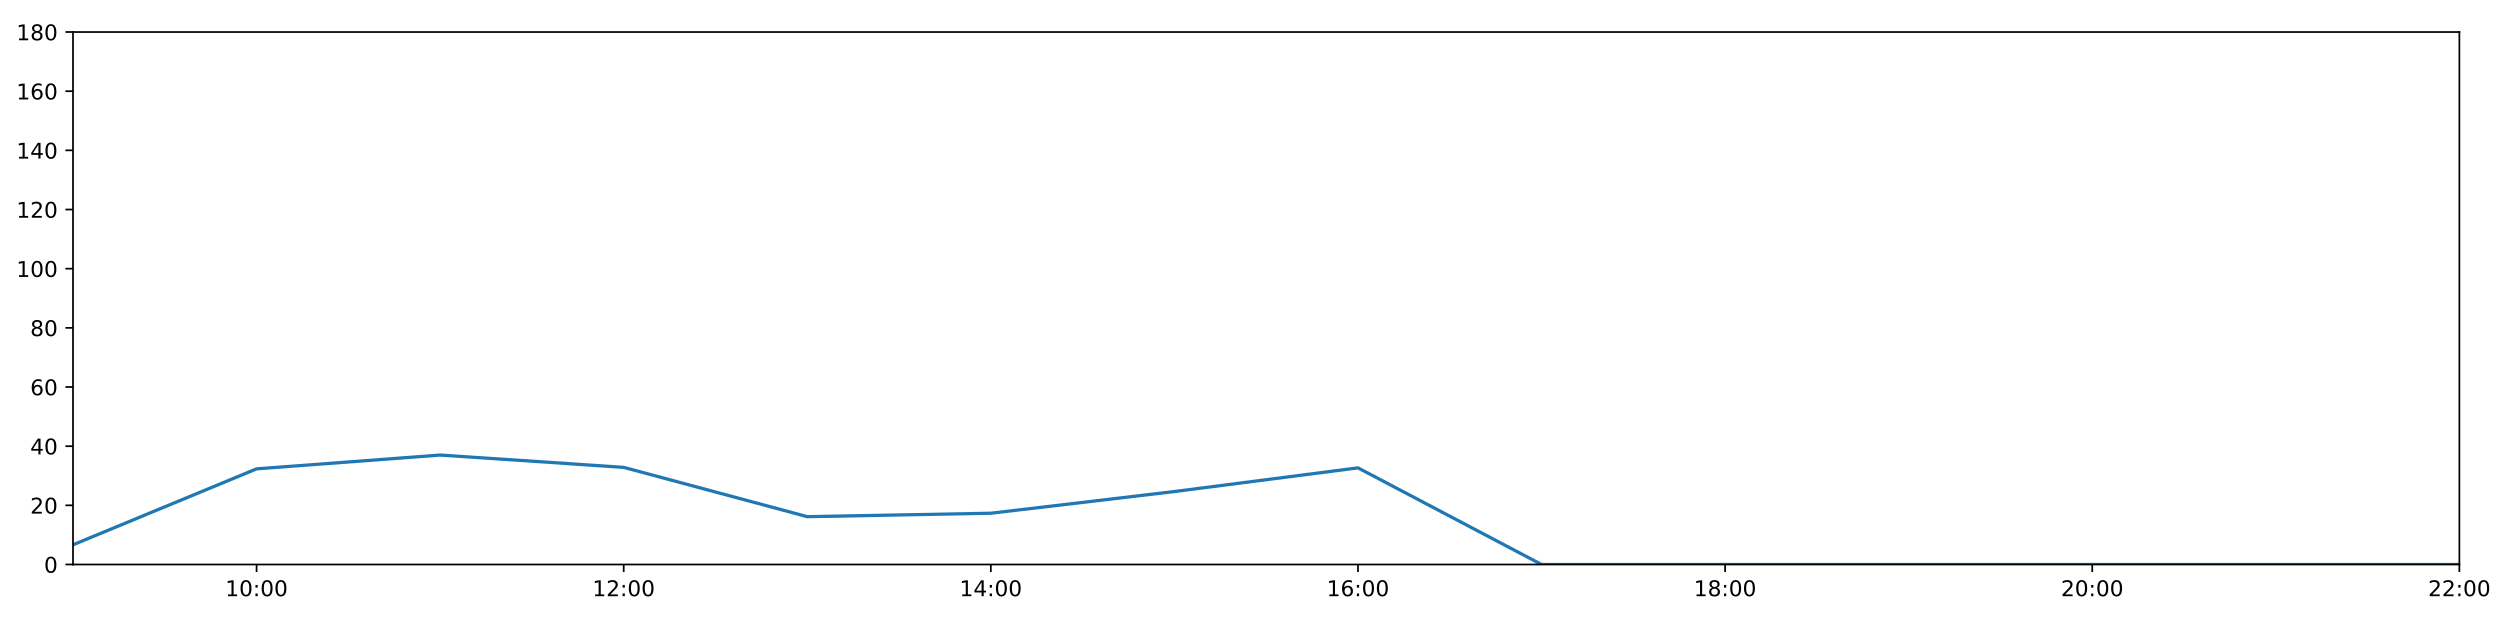
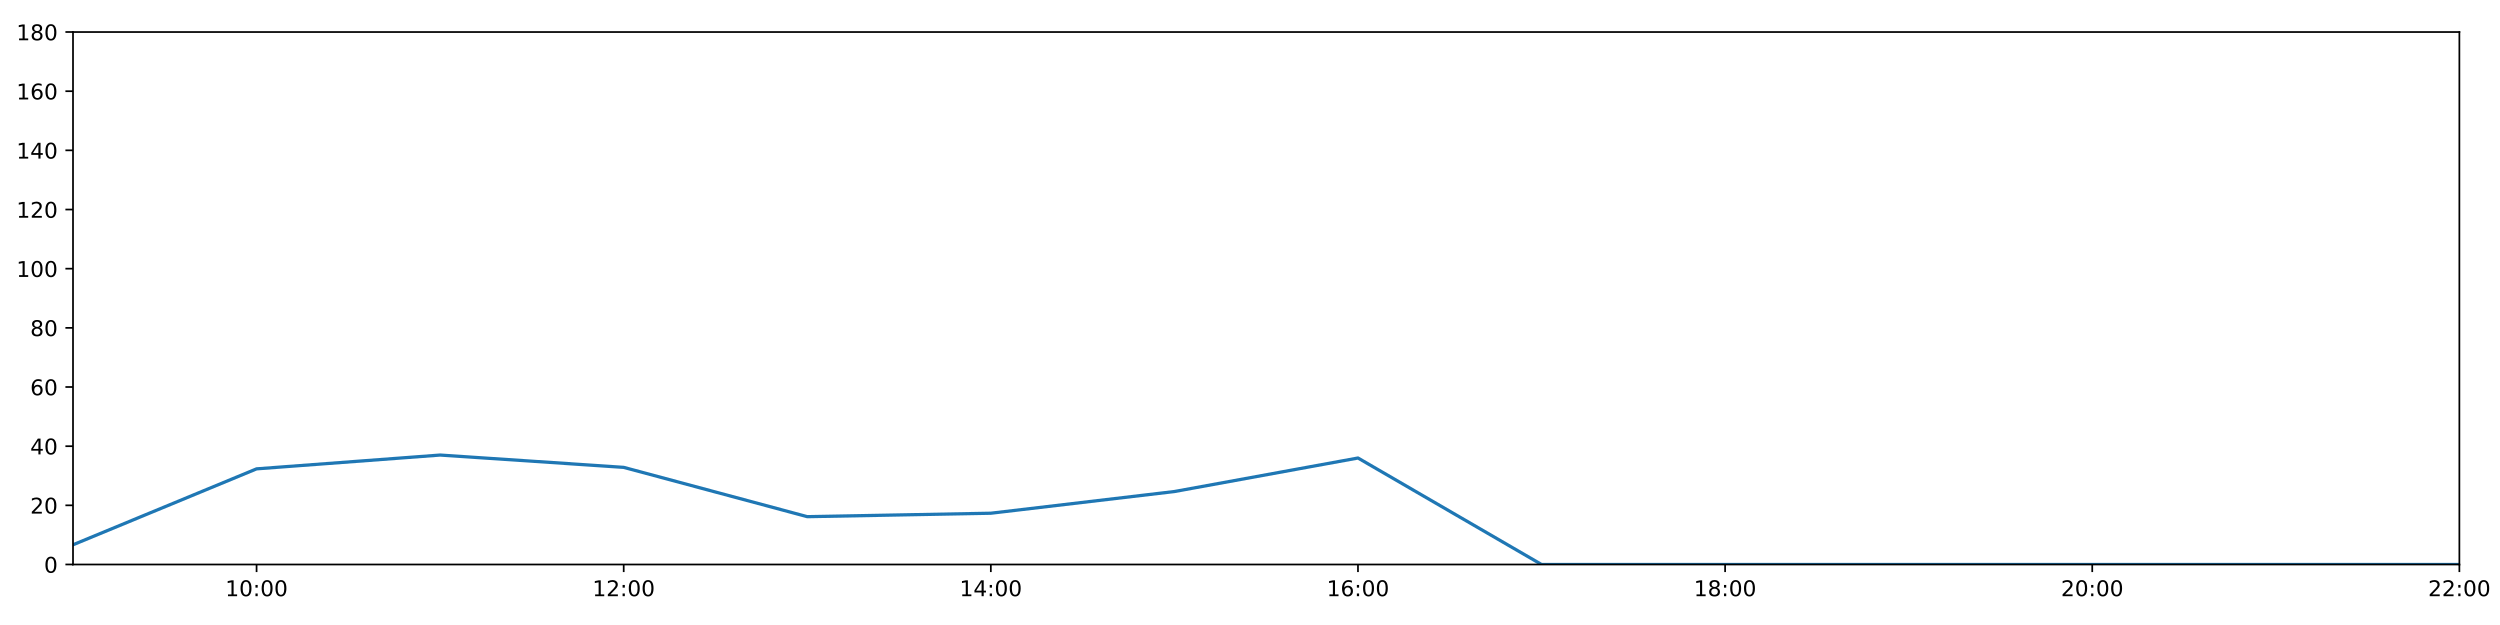
<svg xmlns="http://www.w3.org/2000/svg" xmlns:xlink="http://www.w3.org/1999/xlink" height="288pt" version="1.1" viewBox="0 0 1152 288" width="1152pt">
  <defs>
    <style type="text/css">
*{stroke-linecap:butt;stroke-linejoin:round;}
  </style>
  </defs>
  <g id="figure_1">
    <g id="patch_1">
      <path d="M 0 288  L 1152 288  L 1152 0  L 0 0  z " style="fill:#ffffff;" />
    </g>
    <g id="axes_1">
      <g id="patch_2">
        <path d="M 33.64 260.12  L 1133.28 260.12  L 1133.28 14.76  L 33.64 14.76  z " style="fill:#ffffff;" />
      </g>
      <g id="matplotlib.axis_1">
        <g id="xtick_1">
          <g id="line2d_1">
            <defs>
-               <path d="M 0 0  L 0 3.5  " id="mef12b86ee4" style="stroke:#000000;stroke-width:0.8;" />
-             </defs>
-             <g>
-               <use style="stroke:#000000;stroke-width:0.8;" x="118.228" xlink:href="#mef12b86ee4" y="260.12" />
+               <path d="M 0 0  L 0 3.5  " id="m59e86f2999" style="stroke:#000000;stroke-width:0.8;" />
+             </defs>
+             <g>
+               <use style="stroke:#000000;stroke-width:0.8;" x="118.228" xlink:href="#m59e86f2999" y="260.12" />
            </g>
          </g>
          <g id="text_1">
            <defs>
              <path d="M 12.406 8.297  L 28.516 8.297  L 28.516 63.922  L 10.984 60.406  L 10.984 69.391  L 28.422 72.906  L 38.281 72.906  L 38.281 8.297  L 54.391 8.297  L 54.391 0  L 12.406 0  z " id="DejaVuSans-49" />
              <path d="M 31.781 66.406  Q 24.172 66.406 20.328 58.906  Q 16.5 51.422 16.5 36.375  Q 16.5 21.391 20.328 13.891  Q 24.172 6.391 31.781 6.391  Q 39.453 6.391 43.281 13.891  Q 47.125 21.391 47.125 36.375  Q 47.125 51.422 43.281 58.906  Q 39.453 66.406 31.781 66.406  z M 31.781 74.219  Q 44.047 74.219 50.516 64.516  Q 56.984 54.828 56.984 36.375  Q 56.984 17.969 50.516 8.266  Q 44.047 -1.422 31.781 -1.422  Q 19.531 -1.422 13.062 8.266  Q 6.594 17.969 6.594 36.375  Q 6.594 54.828 13.062 64.516  Q 19.531 74.219 31.781 74.219  z " id="DejaVuSans-48" />
              <path d="M 11.719 12.406  L 22.016 12.406  L 22.016 0  L 11.719 0  z M 11.719 51.703  L 22.016 51.703  L 22.016 39.312  L 11.719 39.312  z " id="DejaVuSans-58" />
            </defs>
            <g transform="translate(103.8183 274.7184)scale(0.1 -0.1)">
              <use xlink:href="#DejaVuSans-49" />
              <use x="63.623" xlink:href="#DejaVuSans-48" />
              <use x="127.246" xlink:href="#DejaVuSans-58" />
              <use x="160.938" xlink:href="#DejaVuSans-48" />
              <use x="224.561" xlink:href="#DejaVuSans-48" />
            </g>
          </g>
        </g>
        <g id="xtick_2">
          <g id="line2d_2">
            <g>
-               <use style="stroke:#000000;stroke-width:0.8;" x="287.403" xlink:href="#mef12b86ee4" y="260.12" />
+               <use style="stroke:#000000;stroke-width:0.8;" x="287.403" xlink:href="#m59e86f2999" y="260.12" />
            </g>
          </g>
          <g id="text_2">
            <defs>
              <path d="M 19.188 8.297  L 53.609 8.297  L 53.609 0  L 7.328 0  L 7.328 8.297  Q 12.938 14.109 22.625 23.891  Q 32.328 33.688 34.812 36.531  Q 39.547 41.844 41.422 45.531  Q 43.312 49.219 43.312 52.781  Q 43.312 58.594 39.234 62.25  Q 35.156 65.922 28.609 65.922  Q 23.969 65.922 18.812 64.312  Q 13.672 62.703 7.812 59.422  L 7.812 69.391  Q 13.766 71.781 18.938 73  Q 24.125 74.219 28.422 74.219  Q 39.75 74.219 46.484 68.547  Q 53.219 62.891 53.219 53.422  Q 53.219 48.922 51.531 44.891  Q 49.859 40.875 45.406 35.406  Q 44.188 33.984 37.641 27.219  Q 31.109 20.453 19.188 8.297  z " id="DejaVuSans-50" />
            </defs>
            <g transform="translate(272.9937 274.7184)scale(0.1 -0.1)">
              <use xlink:href="#DejaVuSans-49" />
              <use x="63.623" xlink:href="#DejaVuSans-50" />
              <use x="127.246" xlink:href="#DejaVuSans-58" />
              <use x="160.938" xlink:href="#DejaVuSans-48" />
              <use x="224.561" xlink:href="#DejaVuSans-48" />
            </g>
          </g>
        </g>
        <g id="xtick_3">
          <g id="line2d_3">
            <g>
-               <use style="stroke:#000000;stroke-width:0.8;" x="456.578" xlink:href="#mef12b86ee4" y="260.12" />
+               <use style="stroke:#000000;stroke-width:0.8;" x="456.578" xlink:href="#m59e86f2999" y="260.12" />
            </g>
          </g>
          <g id="text_3">
            <defs>
              <path d="M 37.797 64.312  L 12.891 25.391  L 37.797 25.391  z M 35.203 72.906  L 47.609 72.906  L 47.609 25.391  L 58.016 25.391  L 58.016 17.188  L 47.609 17.188  L 47.609 0  L 37.797 0  L 37.797 17.188  L 4.891 17.188  L 4.891 26.703  z " id="DejaVuSans-52" />
            </defs>
            <g transform="translate(442.1691 274.7184)scale(0.1 -0.1)">
              <use xlink:href="#DejaVuSans-49" />
              <use x="63.623" xlink:href="#DejaVuSans-52" />
              <use x="127.246" xlink:href="#DejaVuSans-58" />
              <use x="160.938" xlink:href="#DejaVuSans-48" />
              <use x="224.561" xlink:href="#DejaVuSans-48" />
            </g>
          </g>
        </g>
        <g id="xtick_4">
          <g id="line2d_4">
            <g>
-               <use style="stroke:#000000;stroke-width:0.8;" x="625.754" xlink:href="#mef12b86ee4" y="260.12" />
+               <use style="stroke:#000000;stroke-width:0.8;" x="625.754" xlink:href="#m59e86f2999" y="260.12" />
            </g>
          </g>
          <g id="text_4">
            <defs>
              <path d="M 33.016 40.375  Q 26.375 40.375 22.484 35.828  Q 18.609 31.297 18.609 23.391  Q 18.609 15.531 22.484 10.953  Q 26.375 6.391 33.016 6.391  Q 39.656 6.391 43.531 10.953  Q 47.406 15.531 47.406 23.391  Q 47.406 31.297 43.531 35.828  Q 39.656 40.375 33.016 40.375  z M 52.594 71.297  L 52.594 62.312  Q 48.875 64.062 45.094 64.984  Q 41.312 65.922 37.594 65.922  Q 27.828 65.922 22.672 59.328  Q 17.531 52.734 16.797 39.406  Q 19.672 43.656 24.016 45.922  Q 28.375 48.188 33.594 48.188  Q 44.578 48.188 50.953 41.516  Q 57.328 34.859 57.328 23.391  Q 57.328 12.156 50.688 5.359  Q 44.047 -1.422 33.016 -1.422  Q 20.359 -1.422 13.672 8.266  Q 6.984 17.969 6.984 36.375  Q 6.984 53.656 15.188 63.938  Q 23.391 74.219 37.203 74.219  Q 40.922 74.219 44.703 73.484  Q 48.484 72.75 52.594 71.297  z " id="DejaVuSans-54" />
            </defs>
            <g transform="translate(611.3445 274.7184)scale(0.1 -0.1)">
              <use xlink:href="#DejaVuSans-49" />
              <use x="63.623" xlink:href="#DejaVuSans-54" />
              <use x="127.246" xlink:href="#DejaVuSans-58" />
              <use x="160.938" xlink:href="#DejaVuSans-48" />
              <use x="224.561" xlink:href="#DejaVuSans-48" />
            </g>
          </g>
        </g>
        <g id="xtick_5">
          <g id="line2d_5">
            <g>
-               <use style="stroke:#000000;stroke-width:0.8;" x="794.929" xlink:href="#mef12b86ee4" y="260.12" />
+               <use style="stroke:#000000;stroke-width:0.8;" x="794.929" xlink:href="#m59e86f2999" y="260.12" />
            </g>
          </g>
          <g id="text_5">
            <defs>
              <path d="M 31.781 34.625  Q 24.75 34.625 20.719 30.859  Q 16.703 27.094 16.703 20.516  Q 16.703 13.922 20.719 10.156  Q 24.75 6.391 31.781 6.391  Q 38.812 6.391 42.859 10.172  Q 46.922 13.969 46.922 20.516  Q 46.922 27.094 42.891 30.859  Q 38.875 34.625 31.781 34.625  z M 21.922 38.812  Q 15.578 40.375 12.031 44.719  Q 8.5 49.078 8.5 55.328  Q 8.5 64.062 14.719 69.141  Q 20.953 74.219 31.781 74.219  Q 42.672 74.219 48.875 69.141  Q 55.078 64.062 55.078 55.328  Q 55.078 49.078 51.531 44.719  Q 48 40.375 41.703 38.812  Q 48.828 37.156 52.797 32.312  Q 56.781 27.484 56.781 20.516  Q 56.781 9.906 50.312 4.234  Q 43.844 -1.422 31.781 -1.422  Q 19.734 -1.422 13.25 4.234  Q 6.781 9.906 6.781 20.516  Q 6.781 27.484 10.781 32.312  Q 14.797 37.156 21.922 38.812  z M 18.312 54.391  Q 18.312 48.734 21.844 45.562  Q 25.391 42.391 31.781 42.391  Q 38.141 42.391 41.719 45.562  Q 45.312 48.734 45.312 54.391  Q 45.312 60.062 41.719 63.234  Q 38.141 66.406 31.781 66.406  Q 25.391 66.406 21.844 63.234  Q 18.312 60.062 18.312 54.391  z " id="DejaVuSans-56" />
            </defs>
            <g transform="translate(780.5199 274.7184)scale(0.1 -0.1)">
              <use xlink:href="#DejaVuSans-49" />
              <use x="63.623" xlink:href="#DejaVuSans-56" />
              <use x="127.246" xlink:href="#DejaVuSans-58" />
              <use x="160.938" xlink:href="#DejaVuSans-48" />
              <use x="224.561" xlink:href="#DejaVuSans-48" />
            </g>
          </g>
        </g>
        <g id="xtick_6">
          <g id="line2d_6">
            <g>
-               <use style="stroke:#000000;stroke-width:0.8;" x="964.105" xlink:href="#mef12b86ee4" y="260.12" />
+               <use style="stroke:#000000;stroke-width:0.8;" x="964.105" xlink:href="#m59e86f2999" y="260.12" />
            </g>
          </g>
          <g id="text_6">
            <g transform="translate(949.6952 274.7184)scale(0.1 -0.1)">
              <use xlink:href="#DejaVuSans-50" />
              <use x="63.623" xlink:href="#DejaVuSans-48" />
              <use x="127.246" xlink:href="#DejaVuSans-58" />
              <use x="160.938" xlink:href="#DejaVuSans-48" />
              <use x="224.561" xlink:href="#DejaVuSans-48" />
            </g>
          </g>
        </g>
        <g id="xtick_7">
          <g id="line2d_7">
            <g>
-               <use style="stroke:#000000;stroke-width:0.8;" x="1133.28" xlink:href="#mef12b86ee4" y="260.12" />
+               <use style="stroke:#000000;stroke-width:0.8;" x="1133.28" xlink:href="#m59e86f2999" y="260.12" />
            </g>
          </g>
          <g id="text_7">
            <g transform="translate(1118.871 274.7184)scale(0.1 -0.1)">
              <use xlink:href="#DejaVuSans-50" />
              <use x="63.623" xlink:href="#DejaVuSans-50" />
              <use x="127.246" xlink:href="#DejaVuSans-58" />
              <use x="160.938" xlink:href="#DejaVuSans-48" />
              <use x="224.561" xlink:href="#DejaVuSans-48" />
            </g>
          </g>
        </g>
      </g>
      <g id="matplotlib.axis_2">
        <g id="ytick_1">
          <g id="line2d_8">
            <defs>
-               <path d="M 0 0  L -3.5 0  " id="mc0f92b66ff" style="stroke:#000000;stroke-width:0.8;" />
-             </defs>
-             <g>
-               <use style="stroke:#000000;stroke-width:0.8;" x="33.64" xlink:href="#mc0f92b66ff" y="260.12" />
+               <path d="M 0 0  L -3.5 0  " id="m884823563f" style="stroke:#000000;stroke-width:0.8;" />
+             </defs>
+             <g>
+               <use style="stroke:#000000;stroke-width:0.8;" x="33.64" xlink:href="#m884823563f" y="260.12" />
            </g>
          </g>
          <g id="text_8">
            <g transform="translate(20.2775 263.9192)scale(0.1 -0.1)">
              <use xlink:href="#DejaVuSans-48" />
            </g>
          </g>
        </g>
        <g id="ytick_2">
          <g id="line2d_9">
            <g>
-               <use style="stroke:#000000;stroke-width:0.8;" x="33.64" xlink:href="#mc0f92b66ff" y="232.858" />
+               <use style="stroke:#000000;stroke-width:0.8;" x="33.64" xlink:href="#m884823563f" y="232.858" />
            </g>
          </g>
          <g id="text_9">
            <g transform="translate(13.915 236.657)scale(0.1 -0.1)">
              <use xlink:href="#DejaVuSans-50" />
              <use x="63.623" xlink:href="#DejaVuSans-48" />
            </g>
          </g>
        </g>
        <g id="ytick_3">
          <g id="line2d_10">
            <g>
-               <use style="stroke:#000000;stroke-width:0.8;" x="33.64" xlink:href="#mc0f92b66ff" y="205.596" />
+               <use style="stroke:#000000;stroke-width:0.8;" x="33.64" xlink:href="#m884823563f" y="205.596" />
            </g>
          </g>
          <g id="text_10">
            <g transform="translate(13.915 209.3948)scale(0.1 -0.1)">
              <use xlink:href="#DejaVuSans-52" />
              <use x="63.623" xlink:href="#DejaVuSans-48" />
            </g>
          </g>
        </g>
        <g id="ytick_4">
          <g id="line2d_11">
            <g>
-               <use style="stroke:#000000;stroke-width:0.8;" x="33.64" xlink:href="#mc0f92b66ff" y="178.333" />
+               <use style="stroke:#000000;stroke-width:0.8;" x="33.64" xlink:href="#m884823563f" y="178.333" />
            </g>
          </g>
          <g id="text_11">
            <g transform="translate(13.915 182.1326)scale(0.1 -0.1)">
              <use xlink:href="#DejaVuSans-54" />
              <use x="63.623" xlink:href="#DejaVuSans-48" />
            </g>
          </g>
        </g>
        <g id="ytick_5">
          <g id="line2d_12">
            <g>
-               <use style="stroke:#000000;stroke-width:0.8;" x="33.64" xlink:href="#mc0f92b66ff" y="151.071" />
+               <use style="stroke:#000000;stroke-width:0.8;" x="33.64" xlink:href="#m884823563f" y="151.071" />
            </g>
          </g>
          <g id="text_12">
            <g transform="translate(13.915 154.8703)scale(0.1 -0.1)">
              <use xlink:href="#DejaVuSans-56" />
              <use x="63.623" xlink:href="#DejaVuSans-48" />
            </g>
          </g>
        </g>
        <g id="ytick_6">
          <g id="line2d_13">
            <g>
-               <use style="stroke:#000000;stroke-width:0.8;" x="33.64" xlink:href="#mc0f92b66ff" y="123.809" />
+               <use style="stroke:#000000;stroke-width:0.8;" x="33.64" xlink:href="#m884823563f" y="123.809" />
            </g>
          </g>
          <g id="text_13">
            <g transform="translate(7.5525 127.6081)scale(0.1 -0.1)">
              <use xlink:href="#DejaVuSans-49" />
              <use x="63.623" xlink:href="#DejaVuSans-48" />
              <use x="127.246" xlink:href="#DejaVuSans-48" />
            </g>
          </g>
        </g>
        <g id="ytick_7">
          <g id="line2d_14">
            <g>
-               <use style="stroke:#000000;stroke-width:0.8;" x="33.64" xlink:href="#mc0f92b66ff" y="96.547" />
+               <use style="stroke:#000000;stroke-width:0.8;" x="33.64" xlink:href="#m884823563f" y="96.547" />
            </g>
          </g>
          <g id="text_14">
            <g transform="translate(7.5525 100.3459)scale(0.1 -0.1)">
              <use xlink:href="#DejaVuSans-49" />
              <use x="63.623" xlink:href="#DejaVuSans-50" />
              <use x="127.246" xlink:href="#DejaVuSans-48" />
            </g>
          </g>
        </g>
        <g id="ytick_8">
          <g id="line2d_15">
            <g>
-               <use style="stroke:#000000;stroke-width:0.8;" x="33.64" xlink:href="#mc0f92b66ff" y="69.284" />
+               <use style="stroke:#000000;stroke-width:0.8;" x="33.64" xlink:href="#m884823563f" y="69.284" />
            </g>
          </g>
          <g id="text_15">
            <g transform="translate(7.5525 73.08366)scale(0.1 -0.1)">
              <use xlink:href="#DejaVuSans-49" />
              <use x="63.623" xlink:href="#DejaVuSans-52" />
              <use x="127.246" xlink:href="#DejaVuSans-48" />
            </g>
          </g>
        </g>
        <g id="ytick_9">
          <g id="line2d_16">
            <g>
-               <use style="stroke:#000000;stroke-width:0.8;" x="33.64" xlink:href="#mc0f92b66ff" y="42.022" />
+               <use style="stroke:#000000;stroke-width:0.8;" x="33.64" xlink:href="#m884823563f" y="42.022" />
            </g>
          </g>
          <g id="text_16">
            <g transform="translate(7.5525 45.82144)scale(0.1 -0.1)">
              <use xlink:href="#DejaVuSans-49" />
              <use x="63.623" xlink:href="#DejaVuSans-54" />
              <use x="127.246" xlink:href="#DejaVuSans-48" />
            </g>
          </g>
        </g>
        <g id="ytick_10">
          <g id="line2d_17">
            <g>
-               <use style="stroke:#000000;stroke-width:0.8;" x="33.64" xlink:href="#mc0f92b66ff" y="14.76" />
+               <use style="stroke:#000000;stroke-width:0.8;" x="33.64" xlink:href="#m884823563f" y="14.76" />
            </g>
          </g>
          <g id="text_17">
            <g transform="translate(7.5525 18.55922)scale(0.1 -0.1)">
              <use xlink:href="#DejaVuSans-49" />
              <use x="63.623" xlink:href="#DejaVuSans-56" />
              <use x="127.246" xlink:href="#DejaVuSans-48" />
            </g>
          </g>
        </g>
      </g>
      <g id="line2d_18">
-         <path clip-path="url(#pec0f39ea49)" d="M 33.64 251.033  L 118.228 216.046  L 202.815 209.685  L 287.403 215.365  L 371.991 238.083  L 456.578 236.493  L 541.166 226.497  L 625.754 215.592  L 710.342 260.12  L 794.929 260.12  L 879.517 260.12  L 964.105 260.12  L 1048.692 260.12  L 1133.28 260.12  " style="fill:none;stroke:#1f77b4;stroke-linecap:square;stroke-width:1.5;" />
+         <path clip-path="url(#pc45c2ccd04)" d="M 33.64 251.033  L 118.228 216.046  L 202.815 209.685  L 287.403 215.365  L 371.991 238.083  L 456.578 236.493  L 541.166 226.497  L 625.754 211.048  L 710.342 260.12  L 794.929 260.12  L 879.517 260.12  L 964.105 260.12  L 1048.692 260.12  L 1133.28 260.12  " style="fill:none;stroke:#1f77b4;stroke-linecap:square;stroke-width:1.5;" />
      </g>
      <g id="patch_3">
        <path d="M 33.64 260.12  L 33.64 14.76  " style="fill:none;stroke:#000000;stroke-linecap:square;stroke-linejoin:miter;stroke-width:0.8;" />
      </g>
      <g id="patch_4">
        <path d="M 1133.28 260.12  L 1133.28 14.76  " style="fill:none;stroke:#000000;stroke-linecap:square;stroke-linejoin:miter;stroke-width:0.8;" />
      </g>
      <g id="patch_5">
        <path d="M 33.64 260.12  L 1133.28 260.12  " style="fill:none;stroke:#000000;stroke-linecap:square;stroke-linejoin:miter;stroke-width:0.8;" />
      </g>
      <g id="patch_6">
        <path d="M 33.64 14.76  L 1133.28 14.76  " style="fill:none;stroke:#000000;stroke-linecap:square;stroke-linejoin:miter;stroke-width:0.8;" />
      </g>
    </g>
  </g>
  <defs>
-     <clipPath id="pec0f39ea49">
+     <clipPath id="pc45c2ccd04">
      <rect height="245.36" width="1099.64" x="33.64" y="14.76" />
    </clipPath>
  </defs>
</svg>
